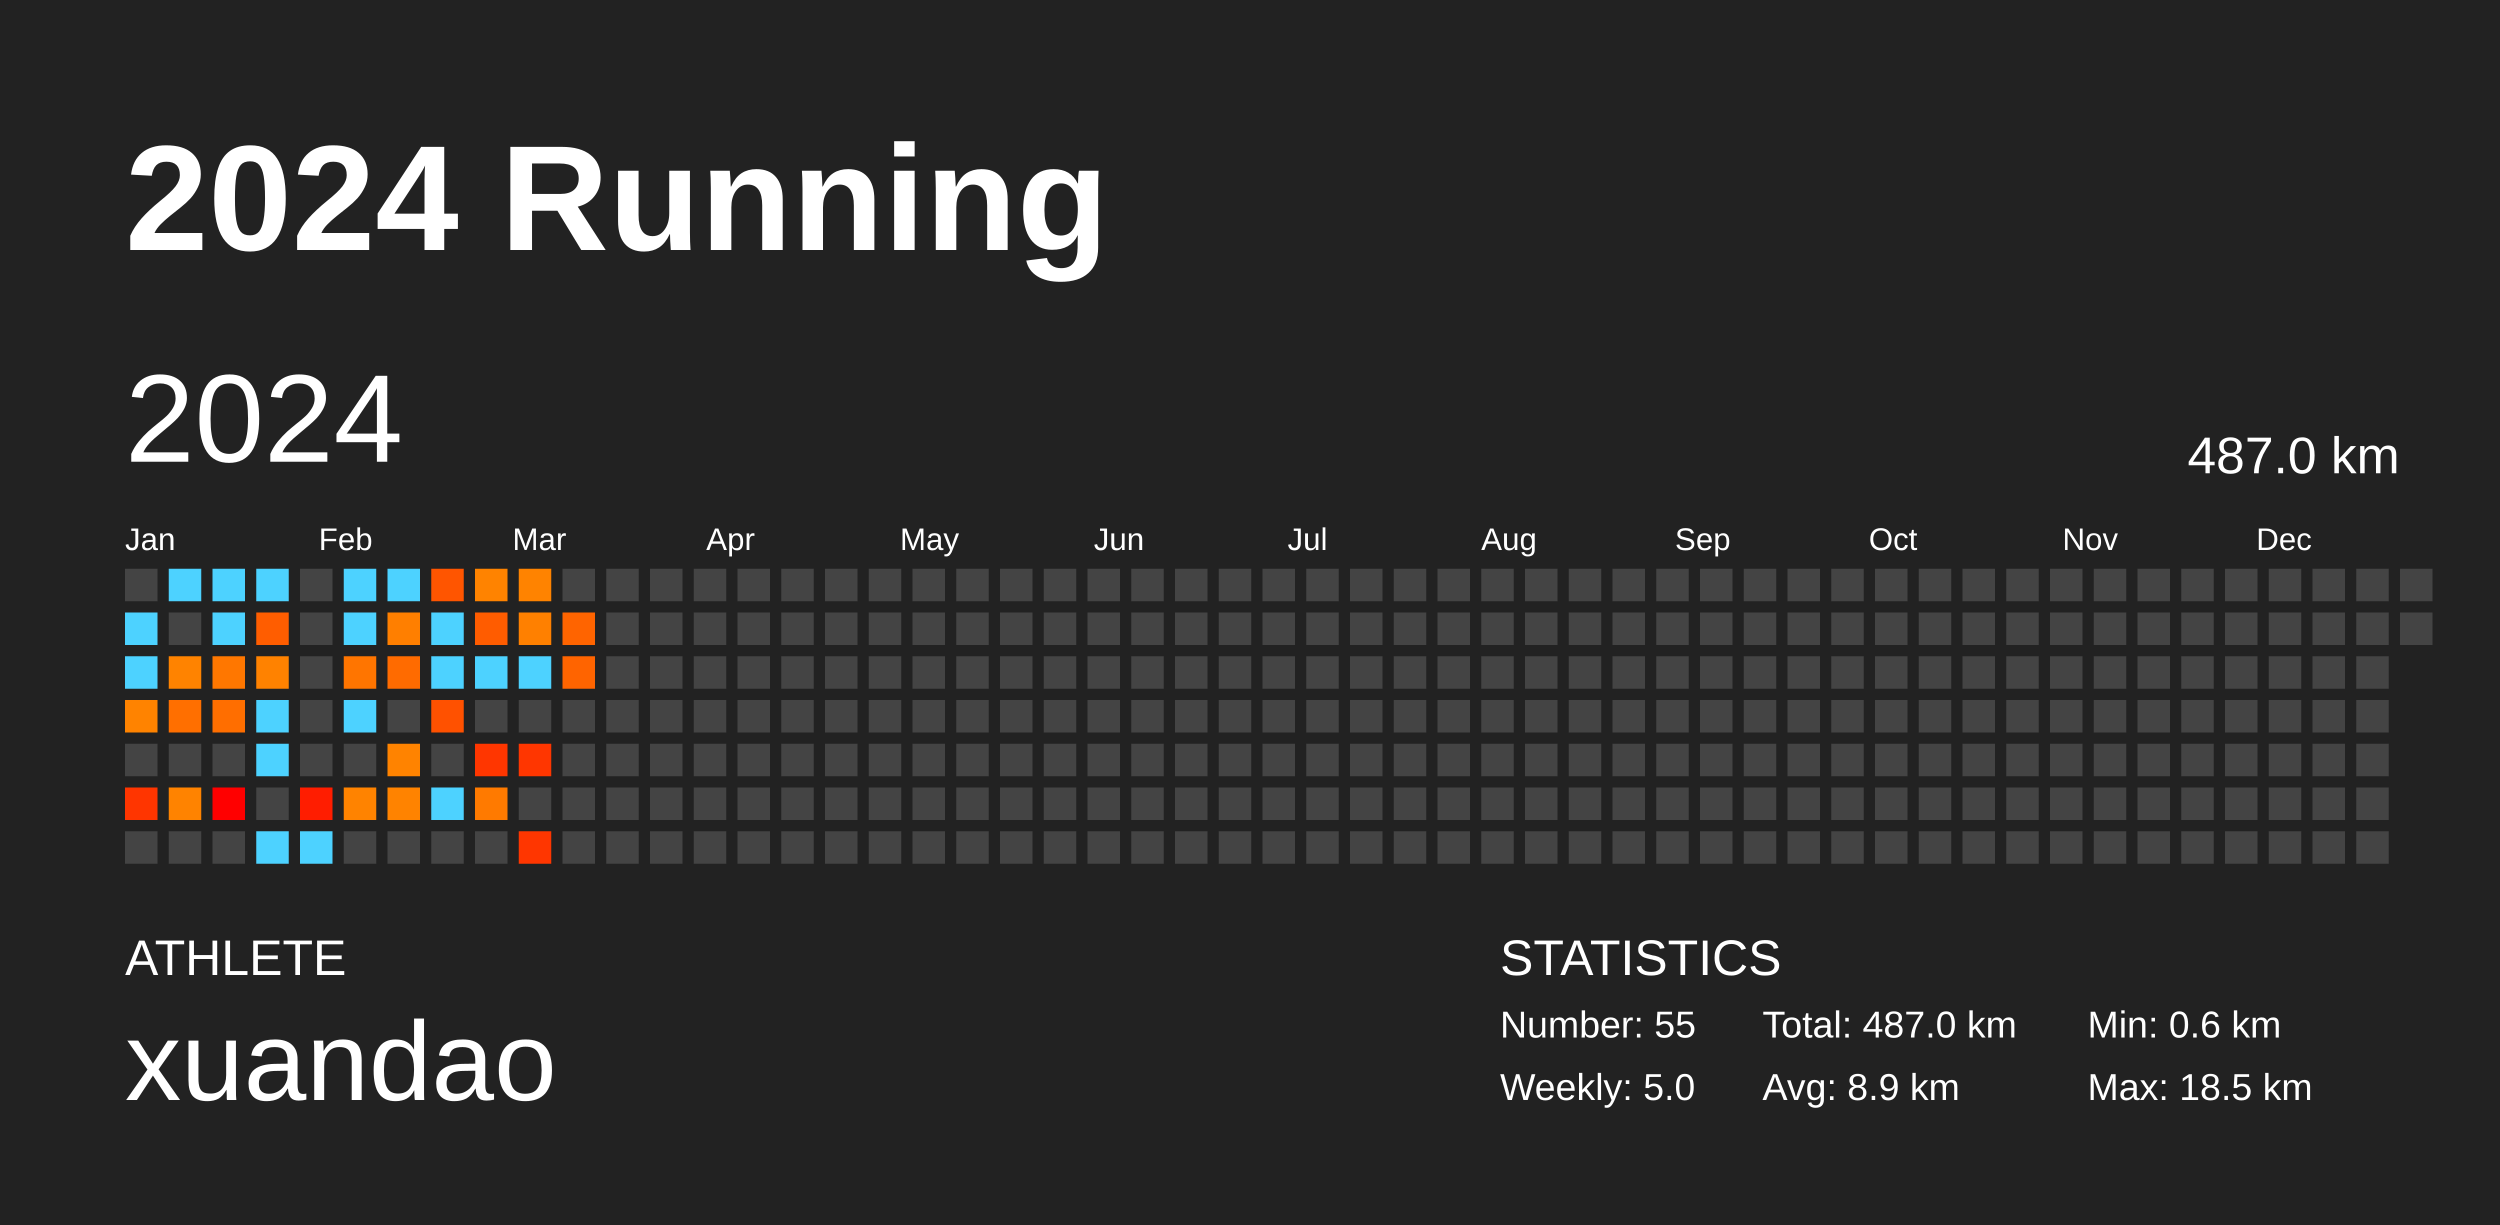
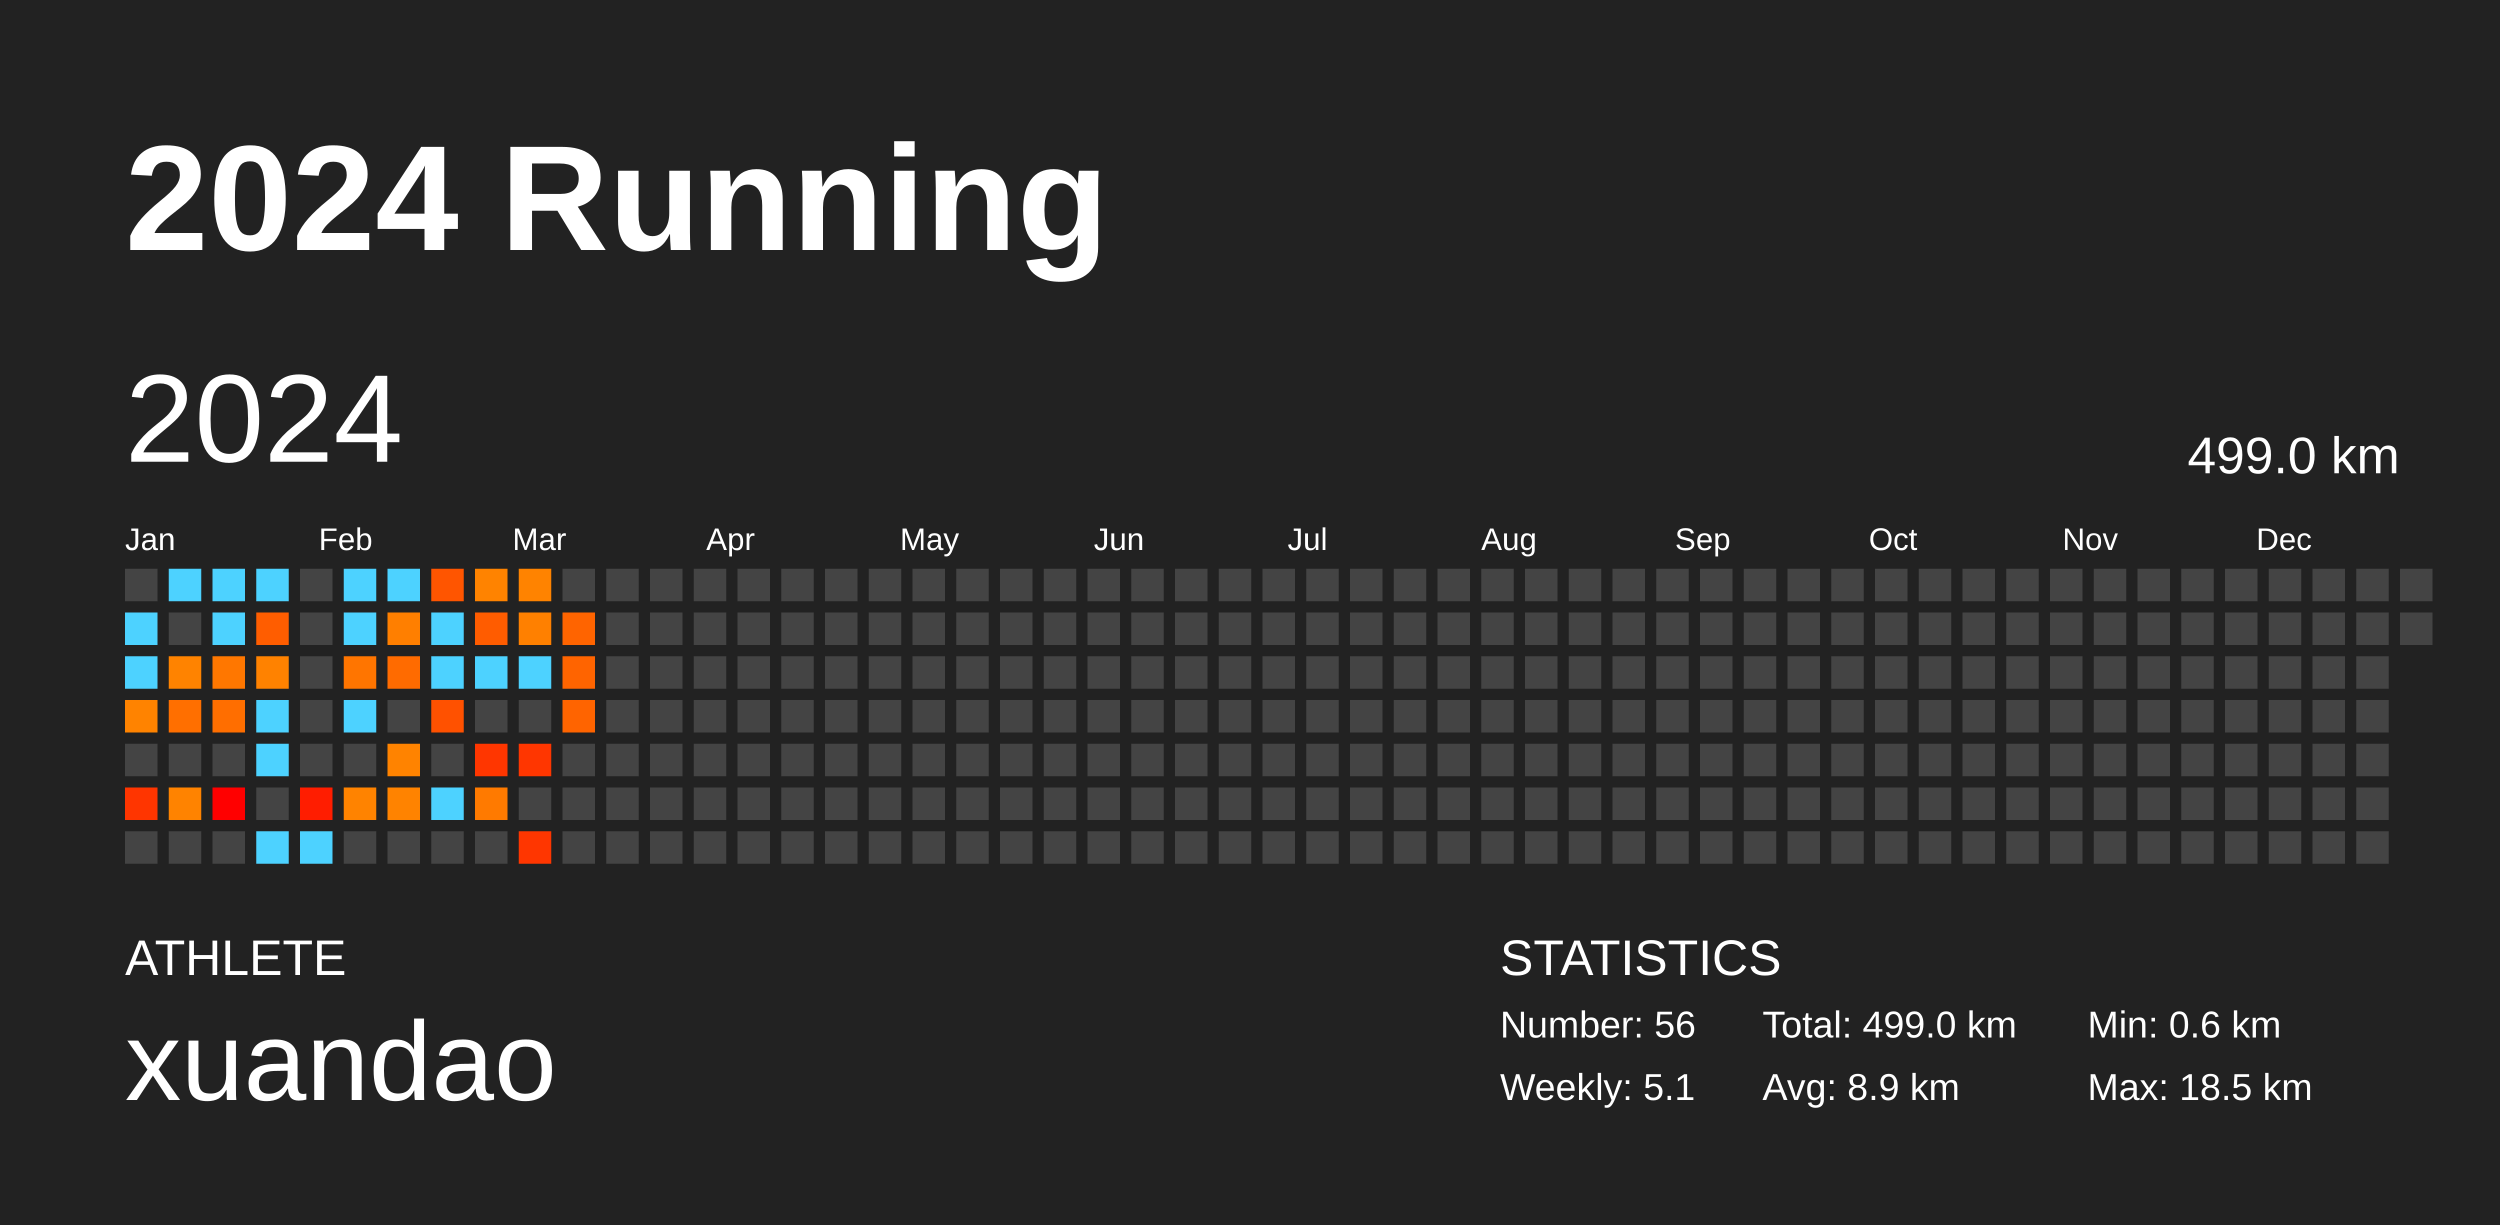
<svg xmlns="http://www.w3.org/2000/svg" baseProfile="full" height="98mm" version="1.1" viewBox="0,0,200,98" width="200mm">
  <defs />
  <rect fill="#222222" height="98" width="200" x="0" y="0" />
  <text fill="#FFFFFF" style="font-size:12px; font-family:Arial; font-weight:bold;" x="10" y="20">2024 Running</text>
  <text fill="#FFFFFF" style="font-size:4px; font-family:Arial" x="10" y="78">ATHLETE</text>
  <text fill="#FFFFFF" style="font-size:9px; font-family:Arial" x="10" y="88">xuandao</text>
  <text fill="#FFFFFF" style="font-size:4px; font-family:Arial" x="120" y="78">STATISTICS</text>
-   <text fill="#FFFFFF" style="font-size:3px; font-family:Arial" x="120" y="83">Number: 55</text>
-   <text fill="#FFFFFF" style="font-size:3px; font-family:Arial" x="120" y="88">Weekly: 5.0</text>
-   <text fill="#FFFFFF" style="font-size:3px; font-family:Arial" x="141" y="83">Total: 487.0 km</text>
+   <text fill="#FFFFFF" style="font-size:3px; font-family:Arial" x="120" y="83">Number: 56</text>
+   <text fill="#FFFFFF" style="font-size:3px; font-family:Arial" x="120" y="88">Weekly: 5.1</text>
+   <text fill="#FFFFFF" style="font-size:3px; font-family:Arial" x="141" y="83">Total: 499.0 km</text>
  <text fill="#FFFFFF" style="font-size:3px; font-family:Arial" x="141" y="88">Avg: 8.9 km</text>
  <text fill="#FFFFFF" style="font-size:3px; font-family:Arial" x="167" y="83">Min: 0.6 km</text>
  <text fill="#FFFFFF" style="font-size:3px; font-family:Arial" x="167" y="88">Max: 18.5 km</text>
  <text dominant-baseline="hanging" fill="#FFFFFF" style="font-size:10.0px; font-family:Arial;" x="10" y="30">2024</text>
-   <text dominant-baseline="hanging" fill="#FFFFFF" style="font-size:4.125px; font-family:Arial;" x="175" y="35">487.0 km</text>
+   <text dominant-baseline="hanging" fill="#FFFFFF" style="font-size:4.125px; font-family:Arial;" x="175" y="35">499.0 km</text>
  <text fill="#FFFFFF" style="font-size:2.5px; font-family:Arial" x="10.0" y="44">Jan</text>
  <text fill="#FFFFFF" style="font-size:2.5px; font-family:Arial" x="25.5" y="44">Feb</text>
  <text fill="#FFFFFF" style="font-size:2.5px; font-family:Arial" x="41.0" y="44">Mar</text>
  <text fill="#FFFFFF" style="font-size:2.5px; font-family:Arial" x="56.5" y="44">Apr</text>
  <text fill="#FFFFFF" style="font-size:2.5px; font-family:Arial" x="72.0" y="44">May</text>
  <text fill="#FFFFFF" style="font-size:2.5px; font-family:Arial" x="87.5" y="44">Jun</text>
  <text fill="#FFFFFF" style="font-size:2.5px; font-family:Arial" x="103.0" y="44">Jul</text>
  <text fill="#FFFFFF" style="font-size:2.5px; font-family:Arial" x="118.5" y="44">Aug</text>
  <text fill="#FFFFFF" style="font-size:2.5px; font-family:Arial" x="134.0" y="44">Sep</text>
  <text fill="#FFFFFF" style="font-size:2.5px; font-family:Arial" x="149.5" y="44">Oct</text>
  <text fill="#FFFFFF" style="font-size:2.5px; font-family:Arial" x="165.0" y="44">Nov</text>
  <text fill="#FFFFFF" style="font-size:2.5px; font-family:Arial" x="180.5" y="44">Dec</text>
  <rect fill="#444444" height="2.6" width="2.6" x="10.0" y="45.5" />
  <rect fill="#4dd2ff" height="2.6" width="2.6" x="10.0" y="49.0" />
  <rect fill="#4dd2ff" height="2.6" width="2.6" x="10.0" y="52.5" />
  <rect fill="#ff8300" height="2.6" width="2.6" x="10.0" y="56.0" />
  <rect fill="#444444" height="2.6" width="2.6" x="10.0" y="59.5" />
  <rect fill="#ff3500" height="2.6" width="2.6" x="10.0" y="63.0" />
  <rect fill="#444444" height="2.6" width="2.6" x="10.0" y="66.5" />
  <rect fill="#4dd2ff" height="2.6" width="2.6" x="13.5" y="45.5" />
  <rect fill="#444444" height="2.6" width="2.6" x="13.5" y="49.0" />
  <rect fill="#ff8300" height="2.6" width="2.6" x="13.5" y="52.5" />
  <rect fill="#ff6f00" height="2.6" width="2.6" x="13.5" y="56.0" />
  <rect fill="#444444" height="2.6" width="2.6" x="13.5" y="59.5" />
  <rect fill="#ff8300" height="2.6" width="2.6" x="13.5" y="63.0" />
  <rect fill="#444444" height="2.6" width="2.6" x="13.5" y="66.5" />
  <rect fill="#4dd2ff" height="2.6" width="2.6" x="17.0" y="45.5" />
  <rect fill="#4dd2ff" height="2.6" width="2.6" x="17.0" y="49.0" />
  <rect fill="#ff7700" height="2.6" width="2.6" x="17.0" y="52.5" />
  <rect fill="#ff6e00" height="2.6" width="2.6" x="17.0" y="56.0" />
  <rect fill="#444444" height="2.6" width="2.6" x="17.0" y="59.5" />
  <rect fill="#ff0000" height="2.6" width="2.6" x="17.0" y="63.0" />
  <rect fill="#444444" height="2.6" width="2.6" x="17.0" y="66.5" />
  <rect fill="#4dd2ff" height="2.6" width="2.6" x="20.5" y="45.5" />
  <rect fill="#ff5d00" height="2.6" width="2.6" x="20.5" y="49.0" />
  <rect fill="#ff8200" height="2.6" width="2.6" x="20.5" y="52.5" />
  <rect fill="#4dd2ff" height="2.6" width="2.6" x="20.5" y="56.0" />
  <rect fill="#4dd2ff" height="2.6" width="2.6" x="20.5" y="59.5" />
  <rect fill="#444444" height="2.6" width="2.6" x="20.5" y="63.0" />
  <rect fill="#4dd2ff" height="2.6" width="2.6" x="20.5" y="66.5" />
  <rect fill="#444444" height="2.6" width="2.6" x="24.0" y="45.5" />
  <rect fill="#444444" height="2.6" width="2.6" x="24.0" y="49.0" />
  <rect fill="#444444" height="2.6" width="2.6" x="24.0" y="52.5" />
  <rect fill="#444444" height="2.6" width="2.6" x="24.0" y="56.0" />
  <rect fill="#444444" height="2.6" width="2.6" x="24.0" y="59.5" />
  <rect fill="#ff1d00" height="2.6" width="2.6" x="24.0" y="63.0" />
  <rect fill="#4dd2ff" height="2.6" width="2.6" x="24.0" y="66.5" />
  <rect fill="#4dd2ff" height="2.6" width="2.6" x="27.5" y="45.5" />
  <rect fill="#4dd2ff" height="2.6" width="2.6" x="27.5" y="49.0" />
  <rect fill="#ff7500" height="2.6" width="2.6" x="27.5" y="52.5" />
  <rect fill="#4dd2ff" height="2.6" width="2.6" x="27.5" y="56.0" />
  <rect fill="#444444" height="2.6" width="2.6" x="27.5" y="59.5" />
  <rect fill="#ff8300" height="2.6" width="2.6" x="27.5" y="63.0" />
  <rect fill="#444444" height="2.6" width="2.6" x="27.5" y="66.5" />
  <rect fill="#4dd2ff" height="2.6" width="2.6" x="31.0" y="45.5" />
  <rect fill="#ff7f00" height="2.6" width="2.6" x="31.0" y="49.0" />
  <rect fill="#ff6b00" height="2.6" width="2.6" x="31.0" y="52.5" />
  <rect fill="#444444" height="2.6" width="2.6" x="31.0" y="56.0" />
  <rect fill="#ff8300" height="2.6" width="2.6" x="31.0" y="59.5" />
  <rect fill="#ff8300" height="2.6" width="2.6" x="31.0" y="63.0" />
  <rect fill="#444444" height="2.6" width="2.6" x="31.0" y="66.5" />
  <rect fill="#ff5500" height="2.6" width="2.6" x="34.5" y="45.5" />
  <rect fill="#4dd2ff" height="2.6" width="2.6" x="34.5" y="49.0" />
  <rect fill="#4dd2ff" height="2.6" width="2.6" x="34.5" y="52.5" />
  <rect fill="#ff5100" height="2.6" width="2.6" x="34.5" y="56.0" />
  <rect fill="#444444" height="2.6" width="2.6" x="34.5" y="59.5" />
  <rect fill="#4dd2ff" height="2.6" width="2.6" x="34.5" y="63.0" />
  <rect fill="#444444" height="2.6" width="2.6" x="34.5" y="66.5" />
  <rect fill="#ff8300" height="2.6" width="2.6" x="38.0" y="45.5" />
  <rect fill="#ff5c00" height="2.6" width="2.6" x="38.0" y="49.0" />
  <rect fill="#4dd2ff" height="2.6" width="2.6" x="38.0" y="52.5" />
  <rect fill="#444444" height="2.6" width="2.6" x="38.0" y="56.0" />
  <rect fill="#ff3600" height="2.6" width="2.6" x="38.0" y="59.5" />
  <rect fill="#ff7a00" height="2.6" width="2.6" x="38.0" y="63.0" />
  <rect fill="#444444" height="2.6" width="2.6" x="38.0" y="66.5" />
  <rect fill="#ff8300" height="2.6" width="2.6" x="41.5" y="45.5" />
  <rect fill="#ff8000" height="2.6" width="2.6" x="41.5" y="49.0" />
  <rect fill="#4dd2ff" height="2.6" width="2.6" x="41.5" y="52.5" />
  <rect fill="#444444" height="2.6" width="2.6" x="41.5" y="56.0" />
  <rect fill="#ff3600" height="2.6" width="2.6" x="41.5" y="59.5" />
  <rect fill="#444444" height="2.6" width="2.6" x="41.5" y="63.0" />
  <rect fill="#ff3600" height="2.6" width="2.6" x="41.5" y="66.5" />
  <rect fill="#444444" height="2.6" width="2.6" x="45.0" y="45.5" />
  <rect fill="#ff6400" height="2.6" width="2.6" x="45.0" y="49.0" />
  <rect fill="#ff6400" height="2.6" width="2.6" x="45.0" y="52.5" />
-   <rect fill="#444444" height="2.6" width="2.6" x="45.0" y="56.0" />
+   <rect fill="#ff6400" height="2.6" width="2.6" x="45.0" y="56.0" />
  <rect fill="#444444" height="2.6" width="2.6" x="45.0" y="59.5" />
  <rect fill="#444444" height="2.6" width="2.6" x="45.0" y="63.0" />
  <rect fill="#444444" height="2.6" width="2.6" x="45.0" y="66.5" />
  <rect fill="#444444" height="2.6" width="2.6" x="48.5" y="45.5" />
  <rect fill="#444444" height="2.6" width="2.6" x="48.5" y="49.0" />
  <rect fill="#444444" height="2.6" width="2.6" x="48.5" y="52.5" />
  <rect fill="#444444" height="2.6" width="2.6" x="48.5" y="56.0" />
  <rect fill="#444444" height="2.6" width="2.6" x="48.5" y="59.5" />
  <rect fill="#444444" height="2.6" width="2.6" x="48.5" y="63.0" />
  <rect fill="#444444" height="2.6" width="2.6" x="48.5" y="66.5" />
  <rect fill="#444444" height="2.6" width="2.6" x="52.0" y="45.5" />
  <rect fill="#444444" height="2.6" width="2.6" x="52.0" y="49.0" />
  <rect fill="#444444" height="2.6" width="2.6" x="52.0" y="52.5" />
  <rect fill="#444444" height="2.6" width="2.6" x="52.0" y="56.0" />
  <rect fill="#444444" height="2.6" width="2.6" x="52.0" y="59.5" />
  <rect fill="#444444" height="2.6" width="2.6" x="52.0" y="63.0" />
  <rect fill="#444444" height="2.6" width="2.6" x="52.0" y="66.5" />
  <rect fill="#444444" height="2.6" width="2.6" x="55.5" y="45.5" />
  <rect fill="#444444" height="2.6" width="2.6" x="55.5" y="49.0" />
  <rect fill="#444444" height="2.6" width="2.6" x="55.5" y="52.5" />
  <rect fill="#444444" height="2.6" width="2.6" x="55.5" y="56.0" />
  <rect fill="#444444" height="2.6" width="2.6" x="55.5" y="59.5" />
  <rect fill="#444444" height="2.6" width="2.6" x="55.5" y="63.0" />
  <rect fill="#444444" height="2.6" width="2.6" x="55.5" y="66.5" />
  <rect fill="#444444" height="2.6" width="2.6" x="59.0" y="45.5" />
  <rect fill="#444444" height="2.6" width="2.6" x="59.0" y="49.0" />
  <rect fill="#444444" height="2.6" width="2.6" x="59.0" y="52.5" />
  <rect fill="#444444" height="2.6" width="2.6" x="59.0" y="56.0" />
  <rect fill="#444444" height="2.6" width="2.6" x="59.0" y="59.5" />
  <rect fill="#444444" height="2.6" width="2.6" x="59.0" y="63.0" />
  <rect fill="#444444" height="2.6" width="2.6" x="59.0" y="66.5" />
  <rect fill="#444444" height="2.6" width="2.6" x="62.5" y="45.5" />
  <rect fill="#444444" height="2.6" width="2.6" x="62.5" y="49.0" />
  <rect fill="#444444" height="2.6" width="2.6" x="62.5" y="52.5" />
  <rect fill="#444444" height="2.6" width="2.6" x="62.5" y="56.0" />
  <rect fill="#444444" height="2.6" width="2.6" x="62.5" y="59.5" />
  <rect fill="#444444" height="2.6" width="2.6" x="62.5" y="63.0" />
  <rect fill="#444444" height="2.6" width="2.6" x="62.5" y="66.5" />
  <rect fill="#444444" height="2.6" width="2.6" x="66.0" y="45.5" />
  <rect fill="#444444" height="2.6" width="2.6" x="66.0" y="49.0" />
  <rect fill="#444444" height="2.6" width="2.6" x="66.0" y="52.5" />
  <rect fill="#444444" height="2.6" width="2.6" x="66.0" y="56.0" />
  <rect fill="#444444" height="2.6" width="2.6" x="66.0" y="59.5" />
  <rect fill="#444444" height="2.6" width="2.6" x="66.0" y="63.0" />
  <rect fill="#444444" height="2.6" width="2.6" x="66.0" y="66.5" />
  <rect fill="#444444" height="2.6" width="2.6" x="69.5" y="45.5" />
  <rect fill="#444444" height="2.6" width="2.6" x="69.5" y="49.0" />
  <rect fill="#444444" height="2.6" width="2.6" x="69.5" y="52.5" />
  <rect fill="#444444" height="2.6" width="2.6" x="69.5" y="56.0" />
  <rect fill="#444444" height="2.6" width="2.6" x="69.5" y="59.5" />
  <rect fill="#444444" height="2.6" width="2.6" x="69.5" y="63.0" />
  <rect fill="#444444" height="2.6" width="2.6" x="69.5" y="66.5" />
  <rect fill="#444444" height="2.6" width="2.6" x="73.0" y="45.5" />
  <rect fill="#444444" height="2.6" width="2.6" x="73.0" y="49.0" />
  <rect fill="#444444" height="2.6" width="2.6" x="73.0" y="52.5" />
  <rect fill="#444444" height="2.6" width="2.6" x="73.0" y="56.0" />
  <rect fill="#444444" height="2.6" width="2.6" x="73.0" y="59.5" />
  <rect fill="#444444" height="2.6" width="2.6" x="73.0" y="63.0" />
  <rect fill="#444444" height="2.6" width="2.6" x="73.0" y="66.5" />
  <rect fill="#444444" height="2.6" width="2.6" x="76.5" y="45.5" />
  <rect fill="#444444" height="2.6" width="2.6" x="76.5" y="49.0" />
  <rect fill="#444444" height="2.6" width="2.6" x="76.5" y="52.5" />
  <rect fill="#444444" height="2.6" width="2.6" x="76.5" y="56.0" />
  <rect fill="#444444" height="2.6" width="2.6" x="76.5" y="59.5" />
  <rect fill="#444444" height="2.6" width="2.6" x="76.5" y="63.0" />
  <rect fill="#444444" height="2.6" width="2.6" x="76.5" y="66.5" />
  <rect fill="#444444" height="2.6" width="2.6" x="80.0" y="45.5" />
  <rect fill="#444444" height="2.6" width="2.6" x="80.0" y="49.0" />
  <rect fill="#444444" height="2.6" width="2.6" x="80.0" y="52.5" />
  <rect fill="#444444" height="2.6" width="2.6" x="80.0" y="56.0" />
  <rect fill="#444444" height="2.6" width="2.6" x="80.0" y="59.5" />
  <rect fill="#444444" height="2.6" width="2.6" x="80.0" y="63.0" />
  <rect fill="#444444" height="2.6" width="2.6" x="80.0" y="66.5" />
  <rect fill="#444444" height="2.6" width="2.6" x="83.5" y="45.5" />
  <rect fill="#444444" height="2.6" width="2.6" x="83.5" y="49.0" />
  <rect fill="#444444" height="2.6" width="2.6" x="83.5" y="52.5" />
  <rect fill="#444444" height="2.6" width="2.6" x="83.5" y="56.0" />
  <rect fill="#444444" height="2.6" width="2.6" x="83.5" y="59.5" />
  <rect fill="#444444" height="2.6" width="2.6" x="83.5" y="63.0" />
  <rect fill="#444444" height="2.6" width="2.6" x="83.5" y="66.5" />
  <rect fill="#444444" height="2.6" width="2.6" x="87.0" y="45.5" />
  <rect fill="#444444" height="2.6" width="2.6" x="87.0" y="49.0" />
  <rect fill="#444444" height="2.6" width="2.6" x="87.0" y="52.5" />
  <rect fill="#444444" height="2.6" width="2.6" x="87.0" y="56.0" />
  <rect fill="#444444" height="2.6" width="2.6" x="87.0" y="59.5" />
  <rect fill="#444444" height="2.6" width="2.6" x="87.0" y="63.0" />
  <rect fill="#444444" height="2.6" width="2.6" x="87.0" y="66.5" />
  <rect fill="#444444" height="2.6" width="2.6" x="90.5" y="45.5" />
  <rect fill="#444444" height="2.6" width="2.6" x="90.5" y="49.0" />
  <rect fill="#444444" height="2.6" width="2.6" x="90.5" y="52.5" />
  <rect fill="#444444" height="2.6" width="2.6" x="90.5" y="56.0" />
  <rect fill="#444444" height="2.6" width="2.6" x="90.5" y="59.5" />
  <rect fill="#444444" height="2.6" width="2.6" x="90.5" y="63.0" />
  <rect fill="#444444" height="2.6" width="2.6" x="90.5" y="66.5" />
  <rect fill="#444444" height="2.6" width="2.6" x="94.0" y="45.5" />
  <rect fill="#444444" height="2.6" width="2.6" x="94.0" y="49.0" />
  <rect fill="#444444" height="2.6" width="2.6" x="94.0" y="52.5" />
  <rect fill="#444444" height="2.6" width="2.6" x="94.0" y="56.0" />
  <rect fill="#444444" height="2.6" width="2.6" x="94.0" y="59.5" />
  <rect fill="#444444" height="2.6" width="2.6" x="94.0" y="63.0" />
  <rect fill="#444444" height="2.6" width="2.6" x="94.0" y="66.5" />
  <rect fill="#444444" height="2.6" width="2.6" x="97.5" y="45.5" />
  <rect fill="#444444" height="2.6" width="2.6" x="97.5" y="49.0" />
  <rect fill="#444444" height="2.6" width="2.6" x="97.5" y="52.5" />
  <rect fill="#444444" height="2.6" width="2.6" x="97.5" y="56.0" />
  <rect fill="#444444" height="2.6" width="2.6" x="97.5" y="59.5" />
  <rect fill="#444444" height="2.6" width="2.6" x="97.5" y="63.0" />
  <rect fill="#444444" height="2.6" width="2.6" x="97.5" y="66.5" />
  <rect fill="#444444" height="2.6" width="2.6" x="101.0" y="45.5" />
  <rect fill="#444444" height="2.6" width="2.6" x="101.0" y="49.0" />
  <rect fill="#444444" height="2.6" width="2.6" x="101.0" y="52.5" />
  <rect fill="#444444" height="2.6" width="2.6" x="101.0" y="56.0" />
  <rect fill="#444444" height="2.6" width="2.6" x="101.0" y="59.5" />
  <rect fill="#444444" height="2.6" width="2.6" x="101.0" y="63.0" />
  <rect fill="#444444" height="2.6" width="2.6" x="101.0" y="66.5" />
  <rect fill="#444444" height="2.6" width="2.6" x="104.5" y="45.5" />
  <rect fill="#444444" height="2.6" width="2.6" x="104.5" y="49.0" />
  <rect fill="#444444" height="2.6" width="2.6" x="104.5" y="52.5" />
  <rect fill="#444444" height="2.6" width="2.6" x="104.5" y="56.0" />
  <rect fill="#444444" height="2.6" width="2.6" x="104.5" y="59.5" />
  <rect fill="#444444" height="2.6" width="2.6" x="104.5" y="63.0" />
  <rect fill="#444444" height="2.6" width="2.6" x="104.5" y="66.5" />
  <rect fill="#444444" height="2.6" width="2.6" x="108.0" y="45.5" />
  <rect fill="#444444" height="2.6" width="2.6" x="108.0" y="49.0" />
  <rect fill="#444444" height="2.6" width="2.6" x="108.0" y="52.5" />
  <rect fill="#444444" height="2.6" width="2.6" x="108.0" y="56.0" />
  <rect fill="#444444" height="2.6" width="2.6" x="108.0" y="59.5" />
  <rect fill="#444444" height="2.6" width="2.6" x="108.0" y="63.0" />
  <rect fill="#444444" height="2.6" width="2.6" x="108.0" y="66.5" />
  <rect fill="#444444" height="2.6" width="2.6" x="111.5" y="45.5" />
  <rect fill="#444444" height="2.6" width="2.6" x="111.5" y="49.0" />
  <rect fill="#444444" height="2.6" width="2.6" x="111.5" y="52.5" />
  <rect fill="#444444" height="2.6" width="2.6" x="111.5" y="56.0" />
  <rect fill="#444444" height="2.6" width="2.6" x="111.5" y="59.5" />
  <rect fill="#444444" height="2.6" width="2.6" x="111.5" y="63.0" />
  <rect fill="#444444" height="2.6" width="2.6" x="111.5" y="66.5" />
  <rect fill="#444444" height="2.6" width="2.6" x="115.0" y="45.5" />
  <rect fill="#444444" height="2.6" width="2.6" x="115.0" y="49.0" />
  <rect fill="#444444" height="2.6" width="2.6" x="115.0" y="52.5" />
  <rect fill="#444444" height="2.6" width="2.6" x="115.0" y="56.0" />
  <rect fill="#444444" height="2.6" width="2.6" x="115.0" y="59.5" />
  <rect fill="#444444" height="2.6" width="2.6" x="115.0" y="63.0" />
  <rect fill="#444444" height="2.6" width="2.6" x="115.0" y="66.5" />
  <rect fill="#444444" height="2.6" width="2.6" x="118.5" y="45.5" />
  <rect fill="#444444" height="2.6" width="2.6" x="118.5" y="49.0" />
  <rect fill="#444444" height="2.6" width="2.6" x="118.5" y="52.5" />
  <rect fill="#444444" height="2.6" width="2.6" x="118.5" y="56.0" />
  <rect fill="#444444" height="2.6" width="2.6" x="118.5" y="59.5" />
  <rect fill="#444444" height="2.6" width="2.6" x="118.5" y="63.0" />
  <rect fill="#444444" height="2.6" width="2.6" x="118.5" y="66.5" />
  <rect fill="#444444" height="2.6" width="2.6" x="122.0" y="45.5" />
  <rect fill="#444444" height="2.6" width="2.6" x="122.0" y="49.0" />
  <rect fill="#444444" height="2.6" width="2.6" x="122.0" y="52.5" />
  <rect fill="#444444" height="2.6" width="2.6" x="122.0" y="56.0" />
  <rect fill="#444444" height="2.6" width="2.6" x="122.0" y="59.5" />
  <rect fill="#444444" height="2.6" width="2.6" x="122.0" y="63.0" />
  <rect fill="#444444" height="2.6" width="2.6" x="122.0" y="66.5" />
  <rect fill="#444444" height="2.6" width="2.6" x="125.5" y="45.5" />
  <rect fill="#444444" height="2.6" width="2.6" x="125.5" y="49.0" />
  <rect fill="#444444" height="2.6" width="2.6" x="125.5" y="52.5" />
  <rect fill="#444444" height="2.6" width="2.6" x="125.5" y="56.0" />
  <rect fill="#444444" height="2.6" width="2.6" x="125.5" y="59.5" />
  <rect fill="#444444" height="2.6" width="2.6" x="125.5" y="63.0" />
  <rect fill="#444444" height="2.6" width="2.6" x="125.5" y="66.5" />
  <rect fill="#444444" height="2.6" width="2.6" x="129.0" y="45.5" />
  <rect fill="#444444" height="2.6" width="2.6" x="129.0" y="49.0" />
  <rect fill="#444444" height="2.6" width="2.6" x="129.0" y="52.5" />
  <rect fill="#444444" height="2.6" width="2.6" x="129.0" y="56.0" />
  <rect fill="#444444" height="2.6" width="2.6" x="129.0" y="59.5" />
  <rect fill="#444444" height="2.6" width="2.6" x="129.0" y="63.0" />
  <rect fill="#444444" height="2.6" width="2.6" x="129.0" y="66.5" />
  <rect fill="#444444" height="2.6" width="2.6" x="132.5" y="45.5" />
  <rect fill="#444444" height="2.6" width="2.6" x="132.5" y="49.0" />
  <rect fill="#444444" height="2.6" width="2.6" x="132.5" y="52.5" />
  <rect fill="#444444" height="2.6" width="2.6" x="132.5" y="56.0" />
  <rect fill="#444444" height="2.6" width="2.6" x="132.5" y="59.5" />
  <rect fill="#444444" height="2.6" width="2.6" x="132.5" y="63.0" />
  <rect fill="#444444" height="2.6" width="2.6" x="132.5" y="66.5" />
  <rect fill="#444444" height="2.6" width="2.6" x="136.0" y="45.5" />
  <rect fill="#444444" height="2.6" width="2.6" x="136.0" y="49.0" />
  <rect fill="#444444" height="2.6" width="2.6" x="136.0" y="52.5" />
  <rect fill="#444444" height="2.6" width="2.6" x="136.0" y="56.0" />
  <rect fill="#444444" height="2.6" width="2.6" x="136.0" y="59.5" />
  <rect fill="#444444" height="2.6" width="2.6" x="136.0" y="63.0" />
  <rect fill="#444444" height="2.6" width="2.6" x="136.0" y="66.5" />
  <rect fill="#444444" height="2.6" width="2.6" x="139.5" y="45.5" />
  <rect fill="#444444" height="2.6" width="2.6" x="139.5" y="49.0" />
  <rect fill="#444444" height="2.6" width="2.6" x="139.5" y="52.5" />
  <rect fill="#444444" height="2.6" width="2.6" x="139.5" y="56.0" />
  <rect fill="#444444" height="2.6" width="2.6" x="139.5" y="59.5" />
  <rect fill="#444444" height="2.6" width="2.6" x="139.5" y="63.0" />
  <rect fill="#444444" height="2.6" width="2.6" x="139.5" y="66.5" />
  <rect fill="#444444" height="2.6" width="2.6" x="143.0" y="45.5" />
  <rect fill="#444444" height="2.6" width="2.6" x="143.0" y="49.0" />
  <rect fill="#444444" height="2.6" width="2.6" x="143.0" y="52.5" />
  <rect fill="#444444" height="2.6" width="2.6" x="143.0" y="56.0" />
  <rect fill="#444444" height="2.6" width="2.6" x="143.0" y="59.5" />
  <rect fill="#444444" height="2.6" width="2.6" x="143.0" y="63.0" />
  <rect fill="#444444" height="2.6" width="2.6" x="143.0" y="66.5" />
  <rect fill="#444444" height="2.6" width="2.6" x="146.5" y="45.5" />
  <rect fill="#444444" height="2.6" width="2.6" x="146.5" y="49.0" />
  <rect fill="#444444" height="2.6" width="2.6" x="146.5" y="52.5" />
  <rect fill="#444444" height="2.6" width="2.6" x="146.5" y="56.0" />
  <rect fill="#444444" height="2.6" width="2.6" x="146.5" y="59.5" />
  <rect fill="#444444" height="2.6" width="2.6" x="146.5" y="63.0" />
  <rect fill="#444444" height="2.6" width="2.6" x="146.5" y="66.5" />
  <rect fill="#444444" height="2.6" width="2.6" x="150.0" y="45.5" />
  <rect fill="#444444" height="2.6" width="2.6" x="150.0" y="49.0" />
  <rect fill="#444444" height="2.6" width="2.6" x="150.0" y="52.5" />
  <rect fill="#444444" height="2.6" width="2.6" x="150.0" y="56.0" />
  <rect fill="#444444" height="2.6" width="2.6" x="150.0" y="59.5" />
  <rect fill="#444444" height="2.6" width="2.6" x="150.0" y="63.0" />
  <rect fill="#444444" height="2.6" width="2.6" x="150.0" y="66.5" />
  <rect fill="#444444" height="2.6" width="2.6" x="153.5" y="45.5" />
  <rect fill="#444444" height="2.6" width="2.6" x="153.5" y="49.0" />
  <rect fill="#444444" height="2.6" width="2.6" x="153.5" y="52.5" />
  <rect fill="#444444" height="2.6" width="2.6" x="153.5" y="56.0" />
  <rect fill="#444444" height="2.6" width="2.6" x="153.5" y="59.5" />
  <rect fill="#444444" height="2.6" width="2.6" x="153.5" y="63.0" />
  <rect fill="#444444" height="2.6" width="2.6" x="153.5" y="66.5" />
  <rect fill="#444444" height="2.6" width="2.6" x="157.0" y="45.5" />
  <rect fill="#444444" height="2.6" width="2.6" x="157.0" y="49.0" />
  <rect fill="#444444" height="2.6" width="2.6" x="157.0" y="52.5" />
  <rect fill="#444444" height="2.6" width="2.6" x="157.0" y="56.0" />
  <rect fill="#444444" height="2.6" width="2.6" x="157.0" y="59.5" />
  <rect fill="#444444" height="2.6" width="2.6" x="157.0" y="63.0" />
  <rect fill="#444444" height="2.6" width="2.6" x="157.0" y="66.5" />
  <rect fill="#444444" height="2.6" width="2.6" x="160.5" y="45.5" />
  <rect fill="#444444" height="2.6" width="2.6" x="160.5" y="49.0" />
  <rect fill="#444444" height="2.6" width="2.6" x="160.5" y="52.5" />
  <rect fill="#444444" height="2.6" width="2.6" x="160.5" y="56.0" />
  <rect fill="#444444" height="2.6" width="2.6" x="160.5" y="59.5" />
  <rect fill="#444444" height="2.6" width="2.6" x="160.5" y="63.0" />
  <rect fill="#444444" height="2.6" width="2.6" x="160.5" y="66.5" />
  <rect fill="#444444" height="2.6" width="2.6" x="164.0" y="45.5" />
  <rect fill="#444444" height="2.6" width="2.6" x="164.0" y="49.0" />
  <rect fill="#444444" height="2.6" width="2.6" x="164.0" y="52.5" />
  <rect fill="#444444" height="2.6" width="2.6" x="164.0" y="56.0" />
  <rect fill="#444444" height="2.6" width="2.6" x="164.0" y="59.5" />
  <rect fill="#444444" height="2.6" width="2.6" x="164.0" y="63.0" />
  <rect fill="#444444" height="2.6" width="2.6" x="164.0" y="66.5" />
  <rect fill="#444444" height="2.6" width="2.6" x="167.5" y="45.5" />
  <rect fill="#444444" height="2.6" width="2.6" x="167.5" y="49.0" />
  <rect fill="#444444" height="2.6" width="2.6" x="167.5" y="52.5" />
  <rect fill="#444444" height="2.6" width="2.6" x="167.5" y="56.0" />
  <rect fill="#444444" height="2.6" width="2.6" x="167.5" y="59.5" />
  <rect fill="#444444" height="2.6" width="2.6" x="167.5" y="63.0" />
  <rect fill="#444444" height="2.6" width="2.6" x="167.5" y="66.5" />
  <rect fill="#444444" height="2.6" width="2.6" x="171.0" y="45.5" />
  <rect fill="#444444" height="2.6" width="2.6" x="171.0" y="49.0" />
  <rect fill="#444444" height="2.6" width="2.6" x="171.0" y="52.5" />
  <rect fill="#444444" height="2.6" width="2.6" x="171.0" y="56.0" />
  <rect fill="#444444" height="2.6" width="2.6" x="171.0" y="59.5" />
  <rect fill="#444444" height="2.6" width="2.6" x="171.0" y="63.0" />
  <rect fill="#444444" height="2.6" width="2.6" x="171.0" y="66.5" />
  <rect fill="#444444" height="2.6" width="2.6" x="174.5" y="45.5" />
  <rect fill="#444444" height="2.6" width="2.6" x="174.5" y="49.0" />
  <rect fill="#444444" height="2.6" width="2.6" x="174.5" y="52.5" />
  <rect fill="#444444" height="2.6" width="2.6" x="174.5" y="56.0" />
  <rect fill="#444444" height="2.6" width="2.6" x="174.5" y="59.5" />
  <rect fill="#444444" height="2.6" width="2.6" x="174.5" y="63.0" />
  <rect fill="#444444" height="2.6" width="2.6" x="174.5" y="66.5" />
  <rect fill="#444444" height="2.6" width="2.6" x="178.0" y="45.5" />
  <rect fill="#444444" height="2.6" width="2.6" x="178.0" y="49.0" />
  <rect fill="#444444" height="2.6" width="2.6" x="178.0" y="52.5" />
  <rect fill="#444444" height="2.6" width="2.6" x="178.0" y="56.0" />
  <rect fill="#444444" height="2.6" width="2.6" x="178.0" y="59.5" />
  <rect fill="#444444" height="2.6" width="2.6" x="178.0" y="63.0" />
  <rect fill="#444444" height="2.6" width="2.6" x="178.0" y="66.5" />
  <rect fill="#444444" height="2.6" width="2.6" x="181.5" y="45.5" />
  <rect fill="#444444" height="2.6" width="2.6" x="181.5" y="49.0" />
  <rect fill="#444444" height="2.6" width="2.6" x="181.5" y="52.5" />
  <rect fill="#444444" height="2.6" width="2.6" x="181.5" y="56.0" />
  <rect fill="#444444" height="2.6" width="2.6" x="181.5" y="59.5" />
  <rect fill="#444444" height="2.6" width="2.6" x="181.5" y="63.0" />
  <rect fill="#444444" height="2.6" width="2.6" x="181.5" y="66.5" />
  <rect fill="#444444" height="2.6" width="2.6" x="185.0" y="45.5" />
  <rect fill="#444444" height="2.6" width="2.6" x="185.0" y="49.0" />
  <rect fill="#444444" height="2.6" width="2.6" x="185.0" y="52.5" />
  <rect fill="#444444" height="2.6" width="2.6" x="185.0" y="56.0" />
  <rect fill="#444444" height="2.6" width="2.6" x="185.0" y="59.5" />
  <rect fill="#444444" height="2.6" width="2.6" x="185.0" y="63.0" />
  <rect fill="#444444" height="2.6" width="2.6" x="185.0" y="66.5" />
  <rect fill="#444444" height="2.6" width="2.6" x="188.5" y="45.5" />
  <rect fill="#444444" height="2.6" width="2.6" x="188.5" y="49.0" />
  <rect fill="#444444" height="2.6" width="2.6" x="188.5" y="52.5" />
  <rect fill="#444444" height="2.6" width="2.6" x="188.5" y="56.0" />
  <rect fill="#444444" height="2.6" width="2.6" x="188.5" y="59.5" />
  <rect fill="#444444" height="2.6" width="2.6" x="188.5" y="63.0" />
  <rect fill="#444444" height="2.6" width="2.6" x="188.5" y="66.5" />
  <rect fill="#444444" height="2.6" width="2.6" x="192.0" y="45.5" />
  <rect fill="#444444" height="2.6" width="2.6" x="192.0" y="49.0" />
</svg>
